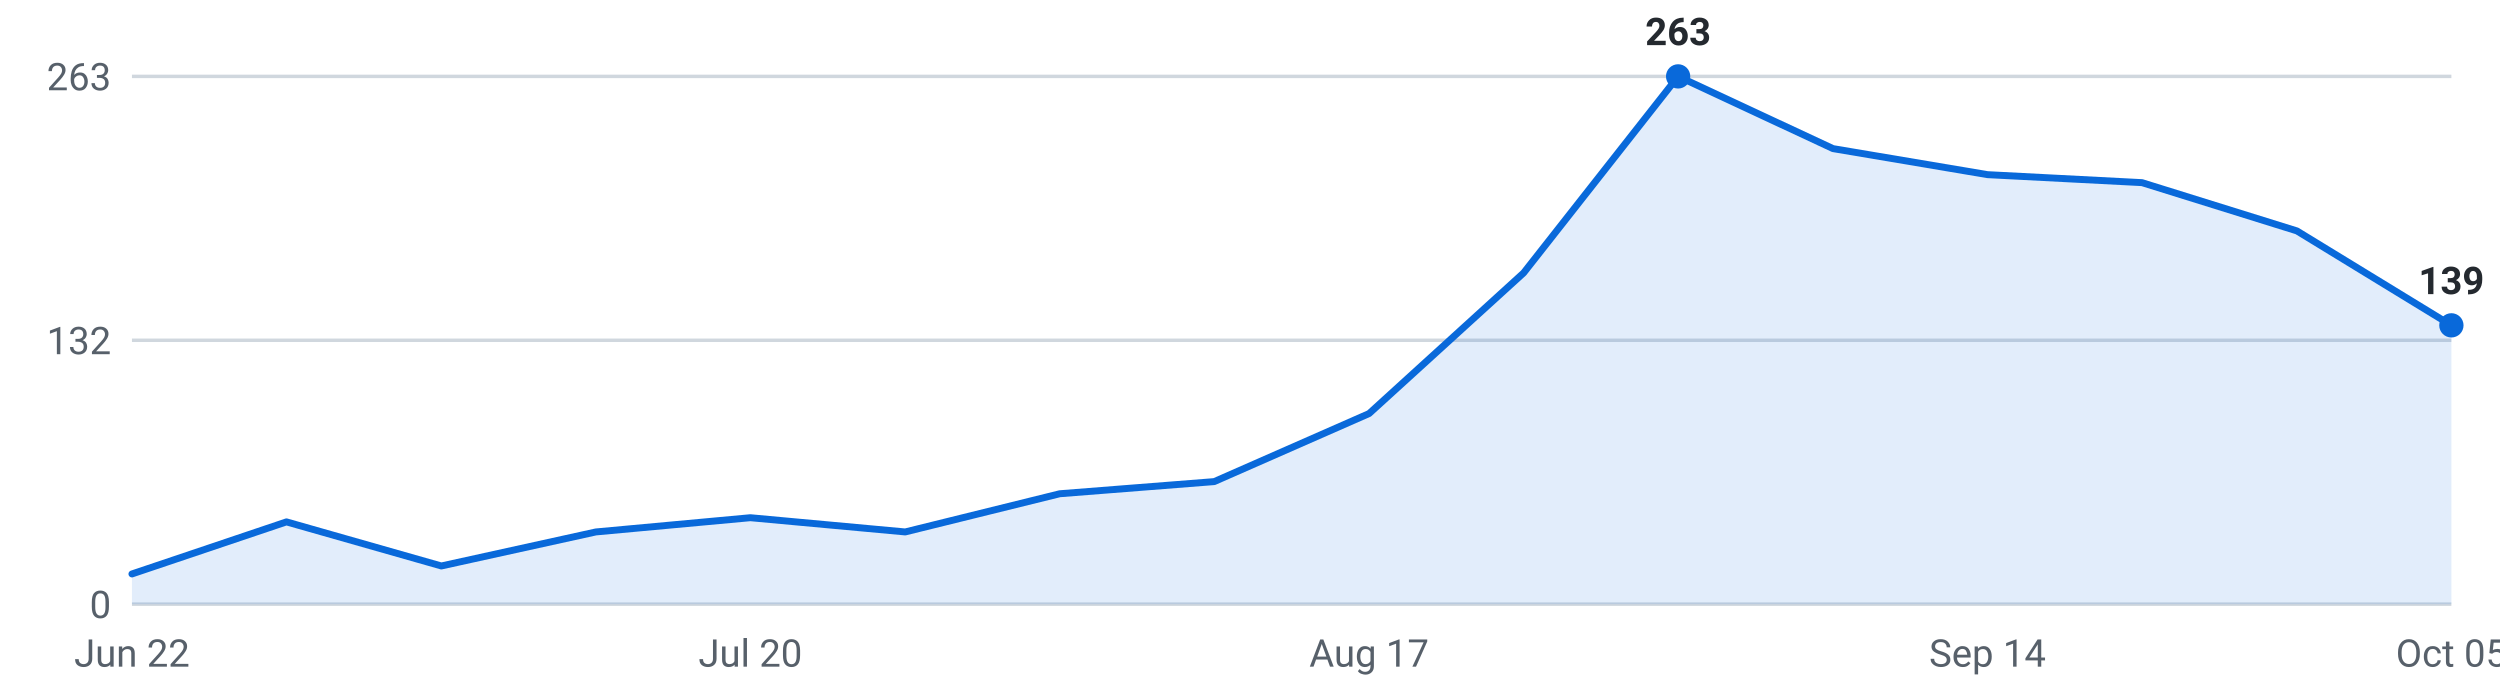
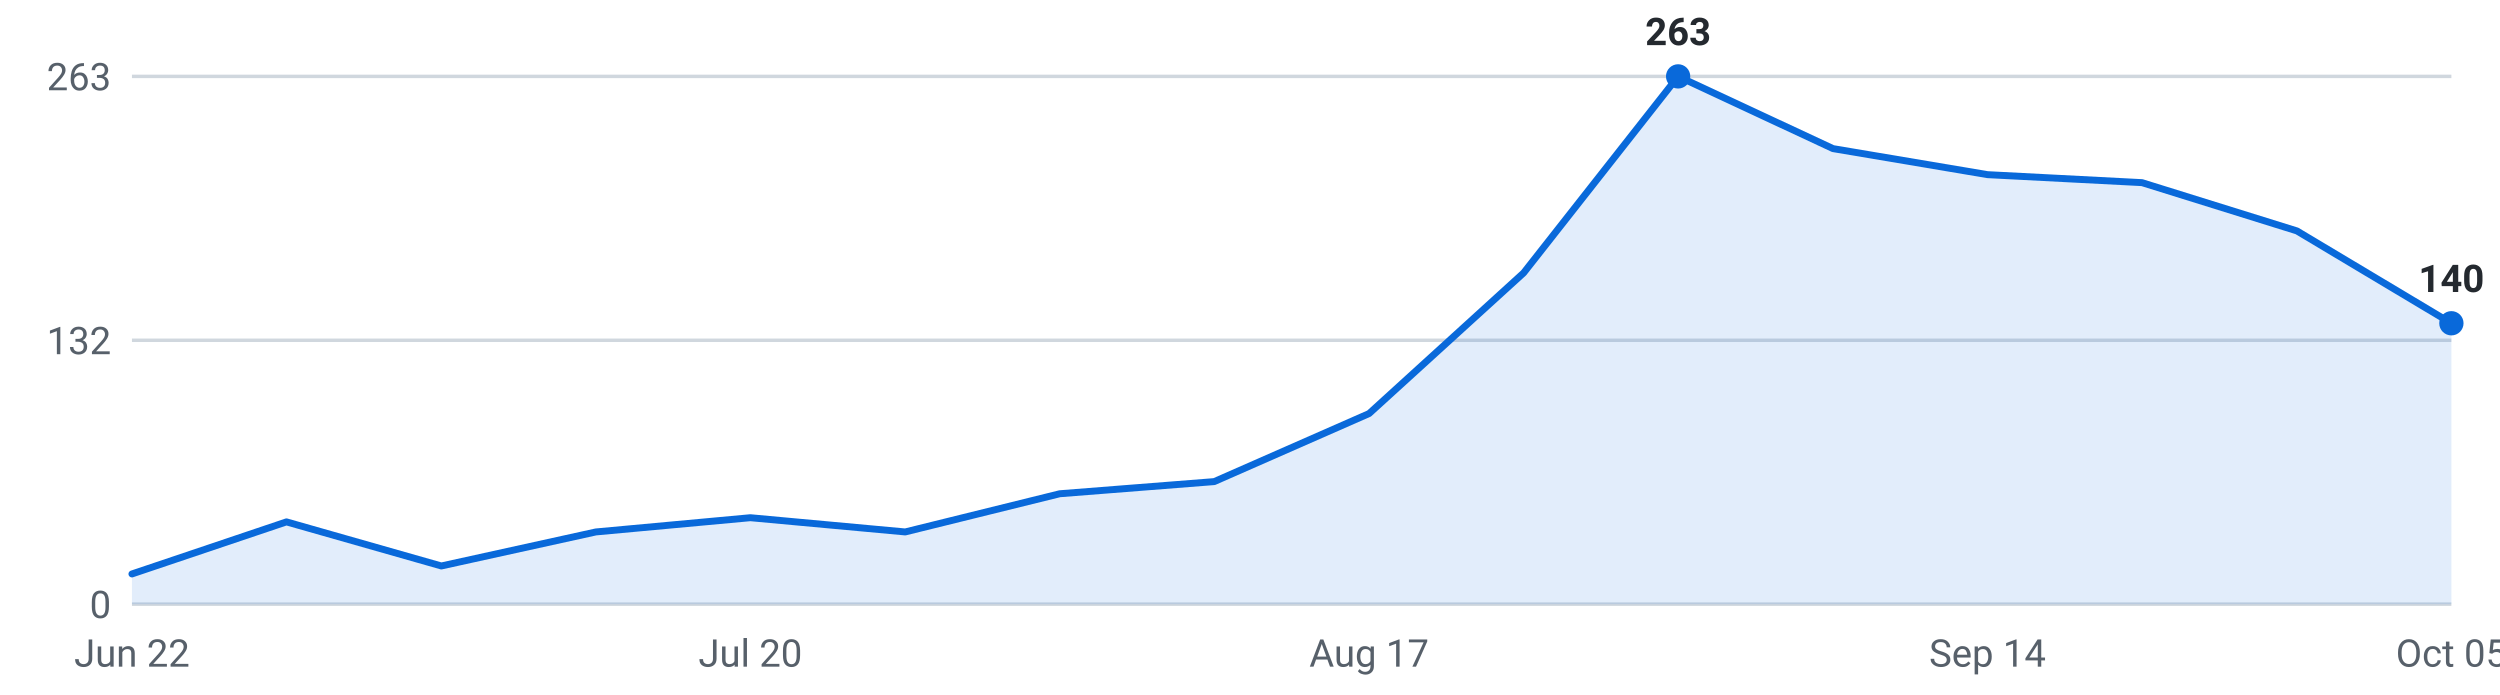
<svg xmlns="http://www.w3.org/2000/svg" viewBox="0 0 720 200" width="720" height="200" role="img" aria-label="Internships posted per week, last 16 weeks">
  <g font-family="-apple-system,Segoe UI,Roboto,sans-serif" font-size="11">
    <line x1="38" y1="174.0" x2="706" y2="174.0" stroke="#d0d7de" stroke-width="1" />
    <text x="32" y="178.0" text-anchor="end" fill="#57606a">0</text>
    <line x1="38" y1="98.0" x2="706" y2="98.0" stroke="#d0d7de" stroke-width="1" />
    <text x="32" y="102.0" text-anchor="end" fill="#57606a">132</text>
    <line x1="38" y1="22.0" x2="706" y2="22.0" stroke="#d0d7de" stroke-width="1" />
    <text x="32" y="26.0" text-anchor="end" fill="#57606a">263</text>
-     <path d="M38.0,174 L38.0,165.3 L82.5,150.3 L127.1,163.0 L171.6,153.2 L216.1,149.1 L260.7,153.2 L305.2,142.2 L349.7,138.7 L394.3,119.1 L438.8,78.6 L483.3,22.0 L527.9,42.8 L572.4,50.3 L616.9,52.6 L661.5,66.5 L706.0,93.7 L706.0,174 Z" fill="#0969da" fill-opacity="0.12" />
-     <polyline points="38.0,165.3 82.5,150.3 127.1,163.0 171.6,153.2 216.1,149.1 260.7,153.2 305.2,142.2 349.7,138.7 394.3,119.1 438.8,78.6 483.3,22.0 527.9,42.8 572.4,50.3 616.9,52.6 661.5,66.5 706.0,93.7" fill="none" stroke="#0969da" stroke-width="2" stroke-linejoin="round" stroke-linecap="round" />
+     <path d="M38.0,174 L38.0,165.3 L82.5,150.3 L127.1,163.0 L171.6,153.2 L216.1,149.1 L260.7,153.2 L305.2,142.2 L349.7,138.7 L394.3,119.1 L438.8,78.6 L483.3,22.0 L527.9,42.8 L572.4,50.3 L616.9,52.6 L661.5,66.5 L706.0,93.1 L706.0,174 Z" fill="#0969da" fill-opacity="0.12" />
+     <polyline points="38.0,165.3 82.5,150.3 127.1,163.0 171.6,153.2 216.1,149.1 260.7,153.2 305.2,142.2 349.7,138.7 394.3,119.1 438.8,78.6 483.3,22.0 527.9,42.8 572.4,50.3 616.9,52.6 661.5,66.5 706.0,93.1" fill="none" stroke="#0969da" stroke-width="2" stroke-linejoin="round" stroke-linecap="round" />
    <circle cx="483.3" cy="22.0" r="3.5" fill="#0969da" />
    <text x="483.3" y="13.0" text-anchor="middle" fill="#24292f" font-weight="600">263</text>
-     <circle cx="706.0" cy="93.7" r="3.5" fill="#0969da" />
-     <text x="706.0" y="84.7" text-anchor="middle" fill="#24292f" font-weight="600">139</text>
+     <circle cx="706.0" cy="93.1" r="3.5" fill="#0969da" />
+     <text x="706.0" y="84.1" text-anchor="middle" fill="#24292f" font-weight="600">140</text>
    <text x="38.0" y="192" text-anchor="middle" fill="#57606a">Jun 22</text>
    <text x="216.1" y="192" text-anchor="middle" fill="#57606a">Jul 20</text>
    <text x="394.3" y="192" text-anchor="middle" fill="#57606a">Aug 17</text>
    <text x="572.4" y="192" text-anchor="middle" fill="#57606a">Sep 14</text>
    <text x="706.0" y="192" text-anchor="middle" fill="#57606a">Oct 05</text>
  </g>
</svg>
